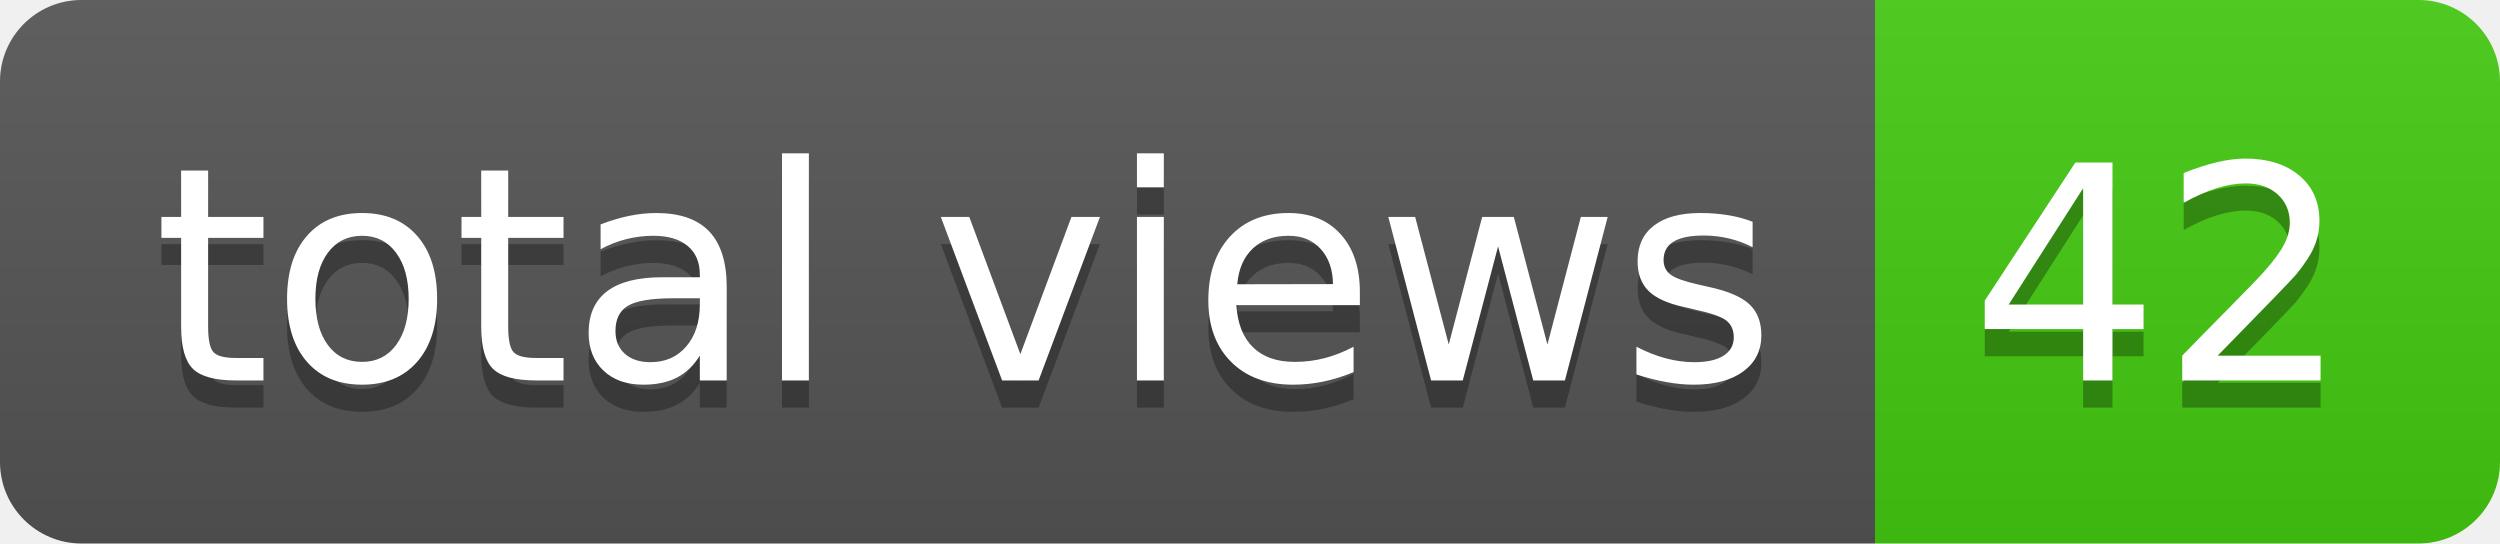
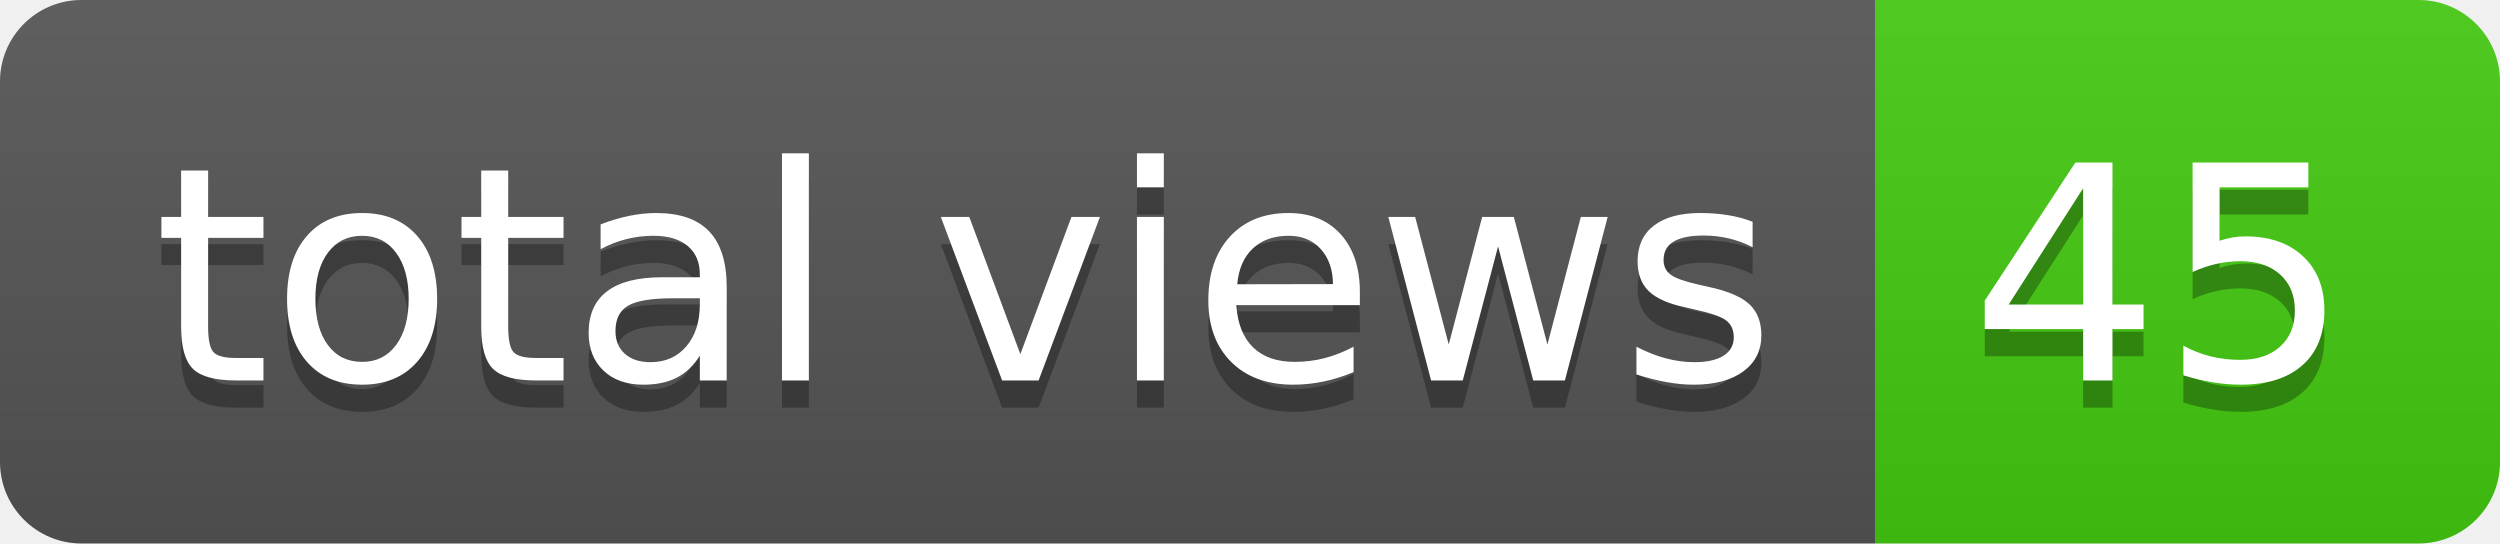
- <svg xmlns="http://www.w3.org/2000/svg" width="92" height="20" role="img" aria-label="total views: 42">
+ <svg xmlns="http://www.w3.org/2000/svg" width="92" height="20" role="img" aria-label="total views: 45">
  <linearGradient id="s" x2="0" y2="100%">
    <stop offset="0" stop-color="#bbb" stop-opacity=".1" />
    <stop offset="1" stop-opacity=".1" />
  </linearGradient>
  <clipPath id="r">
    <rect width="92" height="20" rx="3" fill="#fff" />
  </clipPath>
  <g clip-path="url(#r)">
    <rect width="69" height="20" fill="#555" />
    <rect x="69" width="23" height="20" fill="#4c1" />
    <rect width="92" height="20" fill="url(#s)" />
  </g>
  <g fill="#fff" text-anchor="middle" font-family="Verdana,Geneva,DejaVu Sans,sans-serif" text-rendering="geometricPrecision" font-size="110">
    <text aria-hidden="true" x="355" y="150" fill="#010101" fill-opacity=".3" transform="scale(.1)" textLength="590">total views</text>
    <text x="355" y="140" transform="scale(.1)" fill="#fff" textLength="590">total views</text>
-     <text aria-hidden="true" x="795" y="150" fill="#010101" fill-opacity=".3" transform="scale(.1)" textLength="130">42</text>
-     <text x="795" y="140" transform="scale(.1)" fill="#fff" textLength="130">42</text>
+     <text aria-hidden="true" x="795" y="150" fill="#010101" fill-opacity=".3" transform="scale(.1)" textLength="130">45</text>
+     <text x="795" y="140" transform="scale(.1)" fill="#fff" textLength="130">45</text>
  </g>
</svg>
